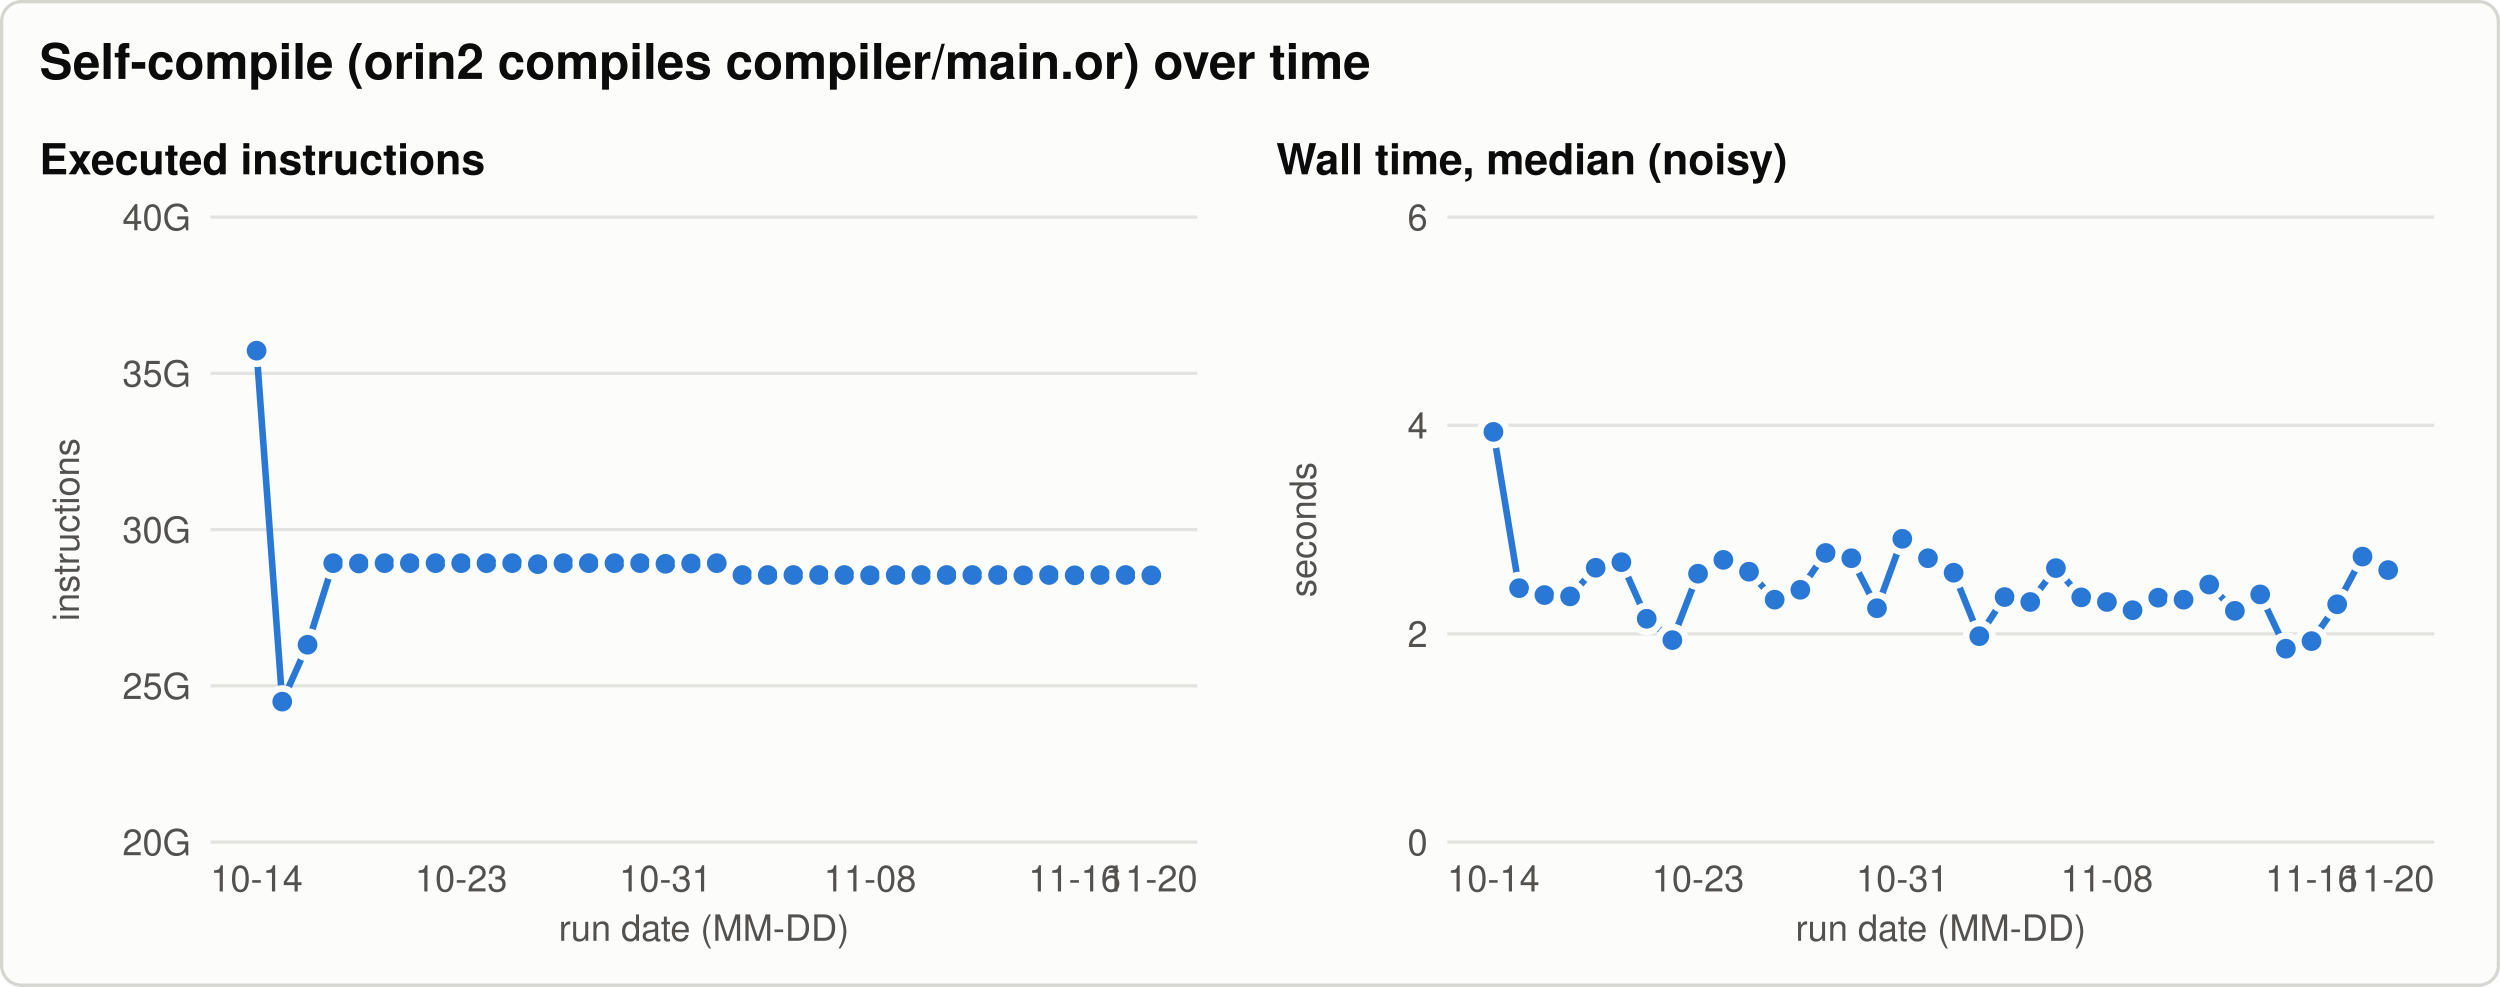
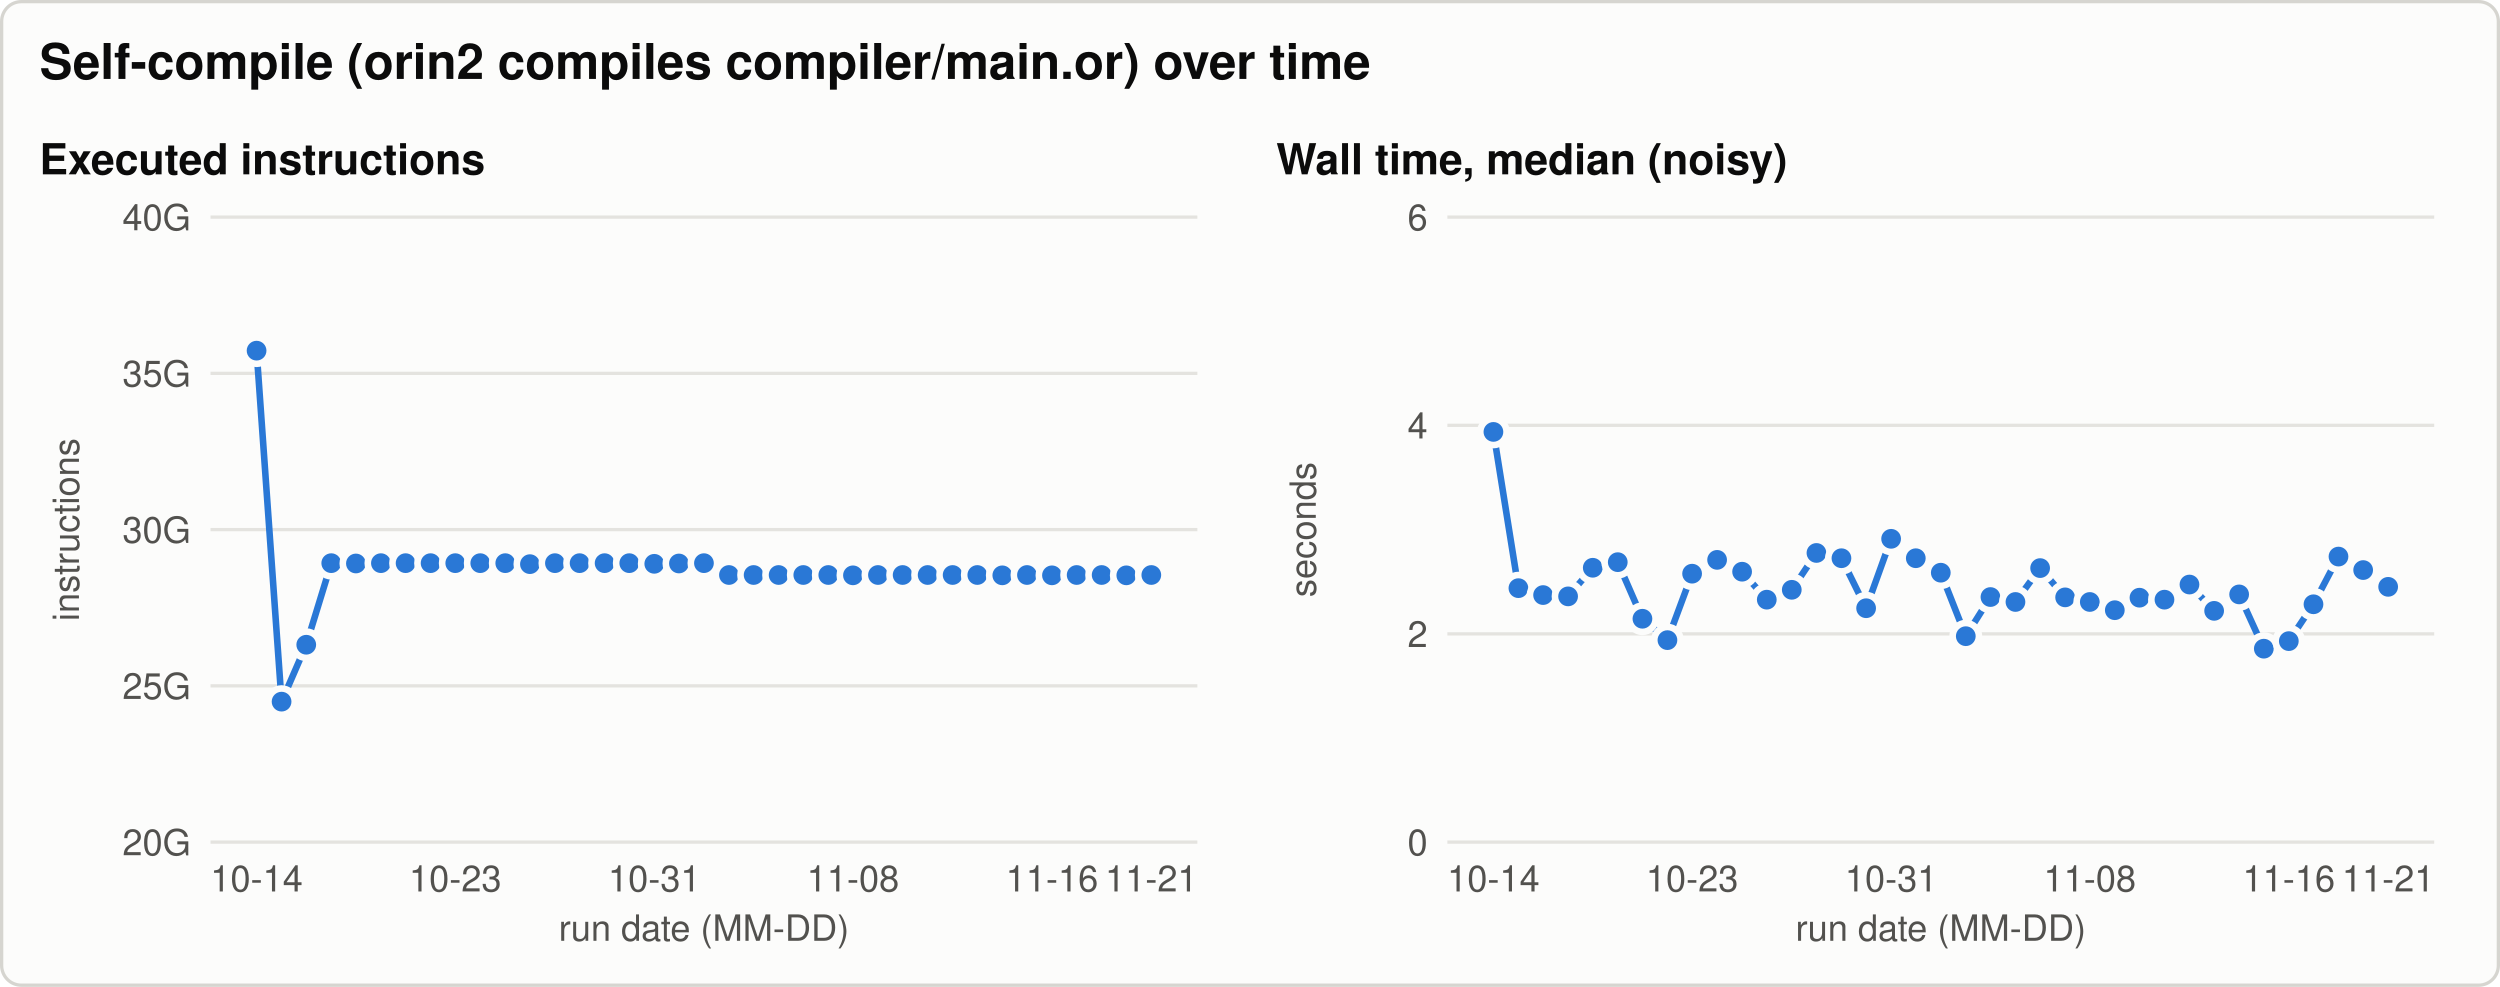
<svg xmlns="http://www.w3.org/2000/svg" width="760" height="300" viewBox="0 0 760 300" role="img" aria-labelledby="title desc">
  <style>svg{color-scheme:light}.bg{fill:#fcfcfb;stroke:#d6d5d0}.t{fill:#0b0b0b}.t2{fill:#52514e}.grid{stroke:#e4e3df}.ref{stroke:#8a8984}.s1{stroke:#2a78d6;fill:#2a78d6}.s2{stroke:#eb6834;fill:#eb6834}.s3{stroke:#1baf7a;fill:#1baf7a}.ring{stroke:#fcfcfb} text{font-family:-apple-system, 'Segoe UI', Helvetica, Arial, sans-serif}@media (prefers-color-scheme: dark){svg{color-scheme:dark}.bg{fill:#1a1a19;stroke:#3a3a37}.t{fill:#f0efec}.t2{fill:#c3c2b7}.grid{stroke:#2f2f2c}.ref{stroke:#8a8984}.s1{stroke:#3987e5;fill:#3987e5}.s2{stroke:#d95926;fill:#d95926}.s3{stroke:#199e70;fill:#199e70}.ring{stroke:#1a1a19}}</style>
  <rect class="bg" x="0.5" y="0.5" width="759" height="299" rx="6" stroke-width="1" />
  <text class="t" x="12.0" y="24.0" font-size="15" text-anchor="start" font-weight="600">Self-compile (orin2 compiles compiler/main.or) over time</text>
  <text class="t" x="12.0" y="53.0" font-size="13" text-anchor="start" font-weight="600">Executed instructions</text>
  <line class="grid" x1="64.0" y1="256.0" x2="364.0" y2="256.0" stroke-width="1" />
  <text class="t2" x="58.0" y="260.0" font-size="11" text-anchor="end" font-weight="normal">20G</text>
  <line class="grid" x1="64.0" y1="208.5" x2="364.0" y2="208.5" stroke-width="1" />
  <text class="t2" x="58.0" y="212.5" font-size="11" text-anchor="end" font-weight="normal">25G</text>
  <line class="grid" x1="64.0" y1="161.0" x2="364.0" y2="161.0" stroke-width="1" />
  <text class="t2" x="58.0" y="165.0" font-size="11" text-anchor="end" font-weight="normal">30G</text>
  <line class="grid" x1="64.0" y1="113.5" x2="364.0" y2="113.5" stroke-width="1" />
  <text class="t2" x="58.0" y="117.5" font-size="11" text-anchor="end" font-weight="normal">35G</text>
  <line class="grid" x1="64.0" y1="66.0" x2="364.0" y2="66.0" stroke-width="1" />
  <text class="t2" x="58.0" y="70.0" font-size="11" text-anchor="end" font-weight="normal">40G</text>
  <text class="t2" x="24.0" y="161.0" font-size="11" text-anchor="middle" font-weight="normal" transform="rotate(-90 24.0 161.0)">instructions</text>
  <text class="t2" x="78.0" y="271.0" font-size="11" text-anchor="middle" font-weight="normal">10-14</text>
-   <text class="t2" x="140.2" y="271.0" font-size="11" text-anchor="middle" font-weight="normal">10-23</text>
-   <text class="t2" x="202.3" y="271.0" font-size="11" text-anchor="middle" font-weight="normal">10-31</text>
-   <text class="t2" x="264.5" y="271.0" font-size="11" text-anchor="middle" font-weight="normal">11-08</text>
-   <text class="t2" x="326.7" y="271.0" font-size="11" text-anchor="middle" font-weight="normal">11-16</text>
-   <text class="t2" x="350.0" y="271.0" font-size="11" text-anchor="middle" font-weight="normal">11-20</text>
+   <text class="t2" x="138.4" y="271.0" font-size="11" text-anchor="middle" font-weight="normal">10-23</text>
+   <text class="t2" x="198.9" y="271.0" font-size="11" text-anchor="middle" font-weight="normal">10-31</text>
+   <text class="t2" x="259.3" y="271.0" font-size="11" text-anchor="middle" font-weight="normal">11-08</text>
+   <text class="t2" x="319.8" y="271.0" font-size="11" text-anchor="middle" font-weight="normal">11-16</text>
+   <text class="t2" x="350.0" y="271.0" font-size="11" text-anchor="middle" font-weight="normal">11-21</text>
  <text class="t2" x="214.0" y="286.0" font-size="11" text-anchor="middle" font-weight="normal">run date (MM-DD)</text>
-   <path class="s1" d="M78.0,106.6 L85.8,213.3 L93.5,196.0 L101.3,171.2 L109.1,171.3 L116.9,171.2 L124.6,171.2 L132.4,171.2 L140.2,171.2 L147.9,171.2 L155.7,171.2 L163.5,171.5 L171.3,171.2 L179.0,171.2 L186.8,171.2 L194.6,171.2 L202.3,171.4 L210.1,171.3 L217.9,171.2 L225.7,174.8 L233.4,174.8 L241.2,174.8 L249.0,174.8 L256.7,174.8 L264.5,174.9 L272.3,174.8 L280.1,174.8 L287.8,174.8 L295.6,174.8 L303.4,174.8 L311.1,174.9 L318.9,174.8 L326.7,174.9 L334.5,174.8 L342.2,174.8 L350.0,174.9" style="fill:none" stroke-width="2" stroke-linejoin="round" stroke-linecap="round" />
+   <path class="s1" d="M78.0,106.6 L85.6,213.3 L93.1,196.0 L100.7,171.2 L108.2,171.3 L115.8,171.2 L123.3,171.2 L130.9,171.2 L138.4,171.2 L146.0,171.2 L153.6,171.2 L161.1,171.5 L168.7,171.2 L176.2,171.2 L183.8,171.2 L191.3,171.2 L198.9,171.4 L206.4,171.3 L214.0,171.2 L221.6,174.8 L229.1,174.8 L236.7,174.8 L244.2,174.8 L251.8,174.8 L259.3,174.9 L266.9,174.8 L274.4,174.8 L282.0,174.8 L289.6,174.8 L297.1,174.8 L304.7,174.9 L312.2,174.8 L319.8,174.9 L327.3,174.8 L334.9,174.8 L342.4,174.9 L350.0,174.8" style="fill:none" stroke-width="2" stroke-linejoin="round" stroke-linecap="round" />
  <circle class="s1 ring" cx="78.0" cy="106.6" r="4" stroke-width="2" />
-   <circle class="s1 ring" cx="85.8" cy="213.3" r="4" stroke-width="2" />
-   <circle class="s1 ring" cx="93.5" cy="196.0" r="4" stroke-width="2" />
-   <circle class="s1 ring" cx="101.3" cy="171.2" r="4" stroke-width="2" />
-   <circle class="s1 ring" cx="109.1" cy="171.3" r="4" stroke-width="2" />
-   <circle class="s1 ring" cx="116.9" cy="171.2" r="4" stroke-width="2" />
-   <circle class="s1 ring" cx="124.6" cy="171.2" r="4" stroke-width="2" />
-   <circle class="s1 ring" cx="132.4" cy="171.2" r="4" stroke-width="2" />
-   <circle class="s1 ring" cx="140.2" cy="171.2" r="4" stroke-width="2" />
-   <circle class="s1 ring" cx="147.9" cy="171.2" r="4" stroke-width="2" />
-   <circle class="s1 ring" cx="155.7" cy="171.2" r="4" stroke-width="2" />
-   <circle class="s1 ring" cx="163.5" cy="171.5" r="4" stroke-width="2" />
-   <circle class="s1 ring" cx="171.3" cy="171.2" r="4" stroke-width="2" />
-   <circle class="s1 ring" cx="179.0" cy="171.2" r="4" stroke-width="2" />
-   <circle class="s1 ring" cx="186.8" cy="171.2" r="4" stroke-width="2" />
-   <circle class="s1 ring" cx="194.6" cy="171.2" r="4" stroke-width="2" />
-   <circle class="s1 ring" cx="202.3" cy="171.4" r="4" stroke-width="2" />
-   <circle class="s1 ring" cx="210.1" cy="171.3" r="4" stroke-width="2" />
-   <circle class="s1 ring" cx="217.9" cy="171.2" r="4" stroke-width="2" />
-   <circle class="s1 ring" cx="225.7" cy="174.8" r="4" stroke-width="2" />
-   <circle class="s1 ring" cx="233.4" cy="174.8" r="4" stroke-width="2" />
-   <circle class="s1 ring" cx="241.2" cy="174.8" r="4" stroke-width="2" />
-   <circle class="s1 ring" cx="249.0" cy="174.8" r="4" stroke-width="2" />
-   <circle class="s1 ring" cx="256.7" cy="174.8" r="4" stroke-width="2" />
-   <circle class="s1 ring" cx="264.5" cy="174.9" r="4" stroke-width="2" />
-   <circle class="s1 ring" cx="272.3" cy="174.8" r="4" stroke-width="2" />
-   <circle class="s1 ring" cx="280.1" cy="174.8" r="4" stroke-width="2" />
-   <circle class="s1 ring" cx="287.8" cy="174.8" r="4" stroke-width="2" />
-   <circle class="s1 ring" cx="295.6" cy="174.8" r="4" stroke-width="2" />
-   <circle class="s1 ring" cx="303.4" cy="174.8" r="4" stroke-width="2" />
-   <circle class="s1 ring" cx="311.1" cy="174.9" r="4" stroke-width="2" />
-   <circle class="s1 ring" cx="318.9" cy="174.8" r="4" stroke-width="2" />
-   <circle class="s1 ring" cx="326.7" cy="174.9" r="4" stroke-width="2" />
-   <circle class="s1 ring" cx="334.5" cy="174.8" r="4" stroke-width="2" />
-   <circle class="s1 ring" cx="342.2" cy="174.8" r="4" stroke-width="2" />
-   <circle class="s1 ring" cx="350.0" cy="174.9" r="4" stroke-width="2" />
+   <circle class="s1 ring" cx="85.6" cy="213.3" r="4" stroke-width="2" />
+   <circle class="s1 ring" cx="93.1" cy="196.0" r="4" stroke-width="2" />
+   <circle class="s1 ring" cx="100.7" cy="171.2" r="4" stroke-width="2" />
+   <circle class="s1 ring" cx="108.2" cy="171.3" r="4" stroke-width="2" />
+   <circle class="s1 ring" cx="115.8" cy="171.2" r="4" stroke-width="2" />
+   <circle class="s1 ring" cx="123.3" cy="171.2" r="4" stroke-width="2" />
+   <circle class="s1 ring" cx="130.9" cy="171.2" r="4" stroke-width="2" />
+   <circle class="s1 ring" cx="138.4" cy="171.2" r="4" stroke-width="2" />
+   <circle class="s1 ring" cx="146.0" cy="171.2" r="4" stroke-width="2" />
+   <circle class="s1 ring" cx="153.6" cy="171.2" r="4" stroke-width="2" />
+   <circle class="s1 ring" cx="161.1" cy="171.5" r="4" stroke-width="2" />
+   <circle class="s1 ring" cx="168.7" cy="171.2" r="4" stroke-width="2" />
+   <circle class="s1 ring" cx="176.2" cy="171.2" r="4" stroke-width="2" />
+   <circle class="s1 ring" cx="183.8" cy="171.2" r="4" stroke-width="2" />
+   <circle class="s1 ring" cx="191.3" cy="171.2" r="4" stroke-width="2" />
+   <circle class="s1 ring" cx="198.9" cy="171.4" r="4" stroke-width="2" />
+   <circle class="s1 ring" cx="206.4" cy="171.3" r="4" stroke-width="2" />
+   <circle class="s1 ring" cx="214.0" cy="171.2" r="4" stroke-width="2" />
+   <circle class="s1 ring" cx="221.6" cy="174.8" r="4" stroke-width="2" />
+   <circle class="s1 ring" cx="229.1" cy="174.8" r="4" stroke-width="2" />
+   <circle class="s1 ring" cx="236.7" cy="174.8" r="4" stroke-width="2" />
+   <circle class="s1 ring" cx="244.2" cy="174.8" r="4" stroke-width="2" />
+   <circle class="s1 ring" cx="251.8" cy="174.8" r="4" stroke-width="2" />
+   <circle class="s1 ring" cx="259.3" cy="174.9" r="4" stroke-width="2" />
+   <circle class="s1 ring" cx="266.9" cy="174.8" r="4" stroke-width="2" />
+   <circle class="s1 ring" cx="274.4" cy="174.8" r="4" stroke-width="2" />
+   <circle class="s1 ring" cx="282.0" cy="174.8" r="4" stroke-width="2" />
+   <circle class="s1 ring" cx="289.6" cy="174.8" r="4" stroke-width="2" />
+   <circle class="s1 ring" cx="297.1" cy="174.8" r="4" stroke-width="2" />
+   <circle class="s1 ring" cx="304.7" cy="174.9" r="4" stroke-width="2" />
+   <circle class="s1 ring" cx="312.2" cy="174.8" r="4" stroke-width="2" />
+   <circle class="s1 ring" cx="319.8" cy="174.9" r="4" stroke-width="2" />
+   <circle class="s1 ring" cx="327.3" cy="174.8" r="4" stroke-width="2" />
+   <circle class="s1 ring" cx="334.9" cy="174.8" r="4" stroke-width="2" />
+   <circle class="s1 ring" cx="342.4" cy="174.9" r="4" stroke-width="2" />
+   <circle class="s1 ring" cx="350.0" cy="174.8" r="4" stroke-width="2" />
  <text class="t" x="388.0" y="53.0" font-size="13" text-anchor="start" font-weight="600">Wall time, median (noisy)</text>
  <line class="grid" x1="440.0" y1="256.0" x2="740.0" y2="256.0" stroke-width="1" />
  <text class="t2" x="434.0" y="260.0" font-size="11" text-anchor="end" font-weight="normal">0</text>
  <line class="grid" x1="440.0" y1="192.7" x2="740.0" y2="192.7" stroke-width="1" />
  <text class="t2" x="434.0" y="196.7" font-size="11" text-anchor="end" font-weight="normal">2</text>
  <line class="grid" x1="440.0" y1="129.3" x2="740.0" y2="129.3" stroke-width="1" />
  <text class="t2" x="434.0" y="133.3" font-size="11" text-anchor="end" font-weight="normal">4</text>
  <line class="grid" x1="440.0" y1="66.0" x2="740.0" y2="66.0" stroke-width="1" />
  <text class="t2" x="434.0" y="70.0" font-size="11" text-anchor="end" font-weight="normal">6</text>
  <text class="t2" x="400.0" y="161.0" font-size="11" text-anchor="middle" font-weight="normal" transform="rotate(-90 400.0 161.0)">seconds</text>
  <text class="t2" x="454.0" y="271.0" font-size="11" text-anchor="middle" font-weight="normal">10-14</text>
-   <text class="t2" x="516.2" y="271.0" font-size="11" text-anchor="middle" font-weight="normal">10-23</text>
-   <text class="t2" x="578.3" y="271.0" font-size="11" text-anchor="middle" font-weight="normal">10-31</text>
-   <text class="t2" x="640.5" y="271.0" font-size="11" text-anchor="middle" font-weight="normal">11-08</text>
-   <text class="t2" x="702.7" y="271.0" font-size="11" text-anchor="middle" font-weight="normal">11-16</text>
-   <text class="t2" x="726.0" y="271.0" font-size="11" text-anchor="middle" font-weight="normal">11-20</text>
+   <text class="t2" x="514.4" y="271.0" font-size="11" text-anchor="middle" font-weight="normal">10-23</text>
+   <text class="t2" x="574.9" y="271.0" font-size="11" text-anchor="middle" font-weight="normal">10-31</text>
+   <text class="t2" x="635.3" y="271.0" font-size="11" text-anchor="middle" font-weight="normal">11-08</text>
+   <text class="t2" x="695.8" y="271.0" font-size="11" text-anchor="middle" font-weight="normal">11-16</text>
+   <text class="t2" x="726.0" y="271.0" font-size="11" text-anchor="middle" font-weight="normal">11-21</text>
  <text class="t2" x="590.0" y="286.0" font-size="11" text-anchor="middle" font-weight="normal">run date (MM-DD)</text>
-   <path class="s1" d="M454.0,131.3 L461.8,178.8 L469.5,180.9 L477.3,181.3 L485.1,172.6 L492.9,170.9 L500.6,188.1 L508.4,194.6 L516.2,174.4 L523.9,170.2 L531.7,173.8 L539.5,182.3 L547.3,179.3 L555.0,168.1 L562.8,169.7 L570.6,184.9 L578.3,163.8 L586.1,169.7 L593.9,174.1 L601.7,193.4 L609.4,181.5 L617.2,183.0 L625.0,172.7 L632.7,181.6 L640.5,183.0 L648.3,185.5 L656.1,181.7 L663.8,182.3 L671.6,177.7 L679.4,185.7 L687.1,180.7 L694.9,197.2 L702.7,194.9 L710.5,183.7 L718.2,169.2 L726.0,173.3" style="fill:none" stroke-width="2" stroke-linejoin="round" stroke-linecap="round" />
+   <path class="s1" d="M454.0,131.3 L461.6,178.8 L469.1,180.9 L476.7,181.3 L484.2,172.6 L491.8,170.9 L499.3,188.1 L506.9,194.6 L514.4,174.4 L522.0,170.2 L529.6,173.8 L537.1,182.3 L544.7,179.3 L552.2,168.1 L559.8,169.7 L567.3,184.9 L574.9,163.8 L582.4,169.7 L590.0,174.1 L597.6,193.4 L605.1,181.5 L612.7,183.0 L620.2,172.7 L627.8,181.6 L635.3,183.0 L642.9,185.5 L650.4,181.7 L658.0,182.3 L665.6,177.7 L673.1,185.7 L680.7,180.7 L688.2,197.2 L695.8,194.9 L703.3,183.7 L710.9,169.2 L718.4,173.3 L726.0,178.4" style="fill:none" stroke-width="2" stroke-linejoin="round" stroke-linecap="round" />
  <circle class="s1 ring" cx="454.0" cy="131.3" r="4" stroke-width="2" />
-   <circle class="s1 ring" cx="461.8" cy="178.8" r="4" stroke-width="2" />
-   <circle class="s1 ring" cx="469.5" cy="180.9" r="4" stroke-width="2" />
-   <circle class="s1 ring" cx="477.3" cy="181.3" r="4" stroke-width="2" />
-   <circle class="s1 ring" cx="485.1" cy="172.6" r="4" stroke-width="2" />
-   <circle class="s1 ring" cx="492.9" cy="170.9" r="4" stroke-width="2" />
-   <circle class="s1 ring" cx="500.6" cy="188.1" r="4" stroke-width="2" />
-   <circle class="s1 ring" cx="508.4" cy="194.6" r="4" stroke-width="2" />
-   <circle class="s1 ring" cx="516.2" cy="174.4" r="4" stroke-width="2" />
-   <circle class="s1 ring" cx="523.9" cy="170.2" r="4" stroke-width="2" />
-   <circle class="s1 ring" cx="531.7" cy="173.8" r="4" stroke-width="2" />
-   <circle class="s1 ring" cx="539.5" cy="182.3" r="4" stroke-width="2" />
-   <circle class="s1 ring" cx="547.3" cy="179.3" r="4" stroke-width="2" />
-   <circle class="s1 ring" cx="555.0" cy="168.1" r="4" stroke-width="2" />
-   <circle class="s1 ring" cx="562.8" cy="169.7" r="4" stroke-width="2" />
-   <circle class="s1 ring" cx="570.6" cy="184.9" r="4" stroke-width="2" />
-   <circle class="s1 ring" cx="578.3" cy="163.8" r="4" stroke-width="2" />
-   <circle class="s1 ring" cx="586.1" cy="169.7" r="4" stroke-width="2" />
-   <circle class="s1 ring" cx="593.9" cy="174.1" r="4" stroke-width="2" />
-   <circle class="s1 ring" cx="601.7" cy="193.4" r="4" stroke-width="2" />
-   <circle class="s1 ring" cx="609.4" cy="181.5" r="4" stroke-width="2" />
-   <circle class="s1 ring" cx="617.2" cy="183.0" r="4" stroke-width="2" />
-   <circle class="s1 ring" cx="625.0" cy="172.7" r="4" stroke-width="2" />
-   <circle class="s1 ring" cx="632.7" cy="181.6" r="4" stroke-width="2" />
-   <circle class="s1 ring" cx="640.5" cy="183.0" r="4" stroke-width="2" />
-   <circle class="s1 ring" cx="648.3" cy="185.5" r="4" stroke-width="2" />
-   <circle class="s1 ring" cx="656.1" cy="181.7" r="4" stroke-width="2" />
-   <circle class="s1 ring" cx="663.8" cy="182.3" r="4" stroke-width="2" />
-   <circle class="s1 ring" cx="671.6" cy="177.7" r="4" stroke-width="2" />
-   <circle class="s1 ring" cx="679.4" cy="185.7" r="4" stroke-width="2" />
-   <circle class="s1 ring" cx="687.1" cy="180.7" r="4" stroke-width="2" />
-   <circle class="s1 ring" cx="694.9" cy="197.2" r="4" stroke-width="2" />
-   <circle class="s1 ring" cx="702.7" cy="194.9" r="4" stroke-width="2" />
-   <circle class="s1 ring" cx="710.5" cy="183.7" r="4" stroke-width="2" />
-   <circle class="s1 ring" cx="718.2" cy="169.2" r="4" stroke-width="2" />
-   <circle class="s1 ring" cx="726.0" cy="173.3" r="4" stroke-width="2" />
+   <circle class="s1 ring" cx="461.6" cy="178.8" r="4" stroke-width="2" />
+   <circle class="s1 ring" cx="469.1" cy="180.9" r="4" stroke-width="2" />
+   <circle class="s1 ring" cx="476.7" cy="181.3" r="4" stroke-width="2" />
+   <circle class="s1 ring" cx="484.2" cy="172.6" r="4" stroke-width="2" />
+   <circle class="s1 ring" cx="491.8" cy="170.9" r="4" stroke-width="2" />
+   <circle class="s1 ring" cx="499.3" cy="188.1" r="4" stroke-width="2" />
+   <circle class="s1 ring" cx="506.9" cy="194.6" r="4" stroke-width="2" />
+   <circle class="s1 ring" cx="514.4" cy="174.4" r="4" stroke-width="2" />
+   <circle class="s1 ring" cx="522.0" cy="170.2" r="4" stroke-width="2" />
+   <circle class="s1 ring" cx="529.6" cy="173.8" r="4" stroke-width="2" />
+   <circle class="s1 ring" cx="537.1" cy="182.3" r="4" stroke-width="2" />
+   <circle class="s1 ring" cx="544.7" cy="179.3" r="4" stroke-width="2" />
+   <circle class="s1 ring" cx="552.2" cy="168.1" r="4" stroke-width="2" />
+   <circle class="s1 ring" cx="559.8" cy="169.7" r="4" stroke-width="2" />
+   <circle class="s1 ring" cx="567.3" cy="184.9" r="4" stroke-width="2" />
+   <circle class="s1 ring" cx="574.9" cy="163.8" r="4" stroke-width="2" />
+   <circle class="s1 ring" cx="582.4" cy="169.7" r="4" stroke-width="2" />
+   <circle class="s1 ring" cx="590.0" cy="174.1" r="4" stroke-width="2" />
+   <circle class="s1 ring" cx="597.6" cy="193.4" r="4" stroke-width="2" />
+   <circle class="s1 ring" cx="605.1" cy="181.5" r="4" stroke-width="2" />
+   <circle class="s1 ring" cx="612.7" cy="183.0" r="4" stroke-width="2" />
+   <circle class="s1 ring" cx="620.2" cy="172.7" r="4" stroke-width="2" />
+   <circle class="s1 ring" cx="627.8" cy="181.6" r="4" stroke-width="2" />
+   <circle class="s1 ring" cx="635.3" cy="183.0" r="4" stroke-width="2" />
+   <circle class="s1 ring" cx="642.9" cy="185.5" r="4" stroke-width="2" />
+   <circle class="s1 ring" cx="650.4" cy="181.7" r="4" stroke-width="2" />
+   <circle class="s1 ring" cx="658.0" cy="182.3" r="4" stroke-width="2" />
+   <circle class="s1 ring" cx="665.6" cy="177.7" r="4" stroke-width="2" />
+   <circle class="s1 ring" cx="673.1" cy="185.7" r="4" stroke-width="2" />
+   <circle class="s1 ring" cx="680.7" cy="180.7" r="4" stroke-width="2" />
+   <circle class="s1 ring" cx="688.2" cy="197.2" r="4" stroke-width="2" />
+   <circle class="s1 ring" cx="695.8" cy="194.9" r="4" stroke-width="2" />
+   <circle class="s1 ring" cx="703.3" cy="183.7" r="4" stroke-width="2" />
+   <circle class="s1 ring" cx="710.9" cy="169.2" r="4" stroke-width="2" />
+   <circle class="s1 ring" cx="718.4" cy="173.3" r="4" stroke-width="2" />
+   <circle class="s1 ring" cx="726.0" cy="178.4" r="4" stroke-width="2" />
</svg>
